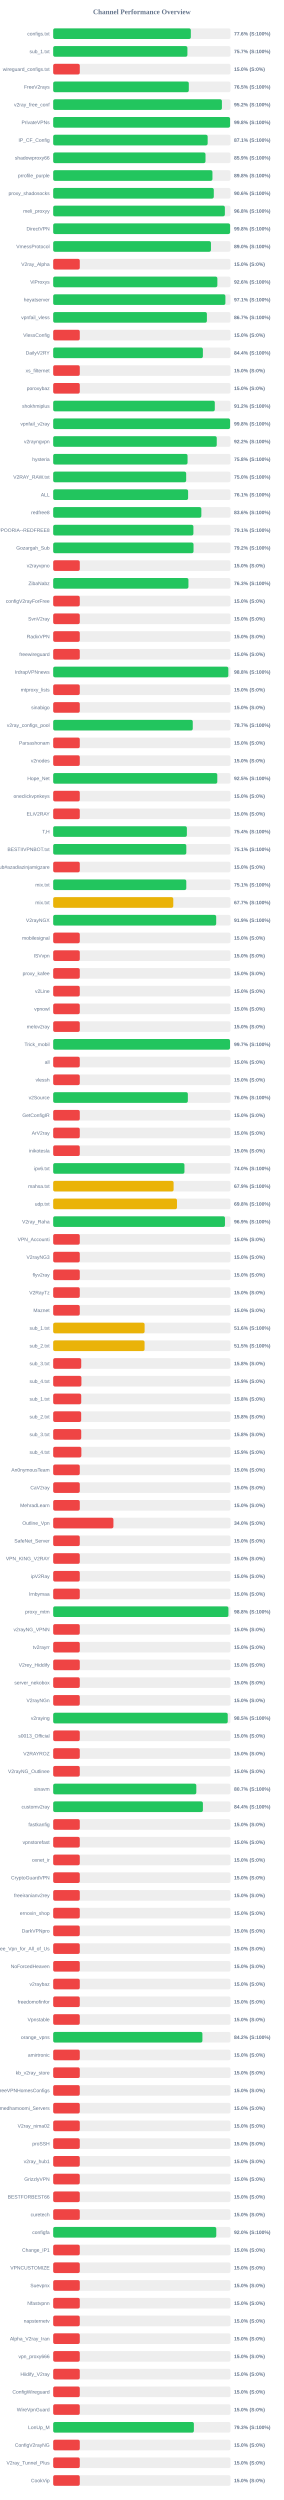
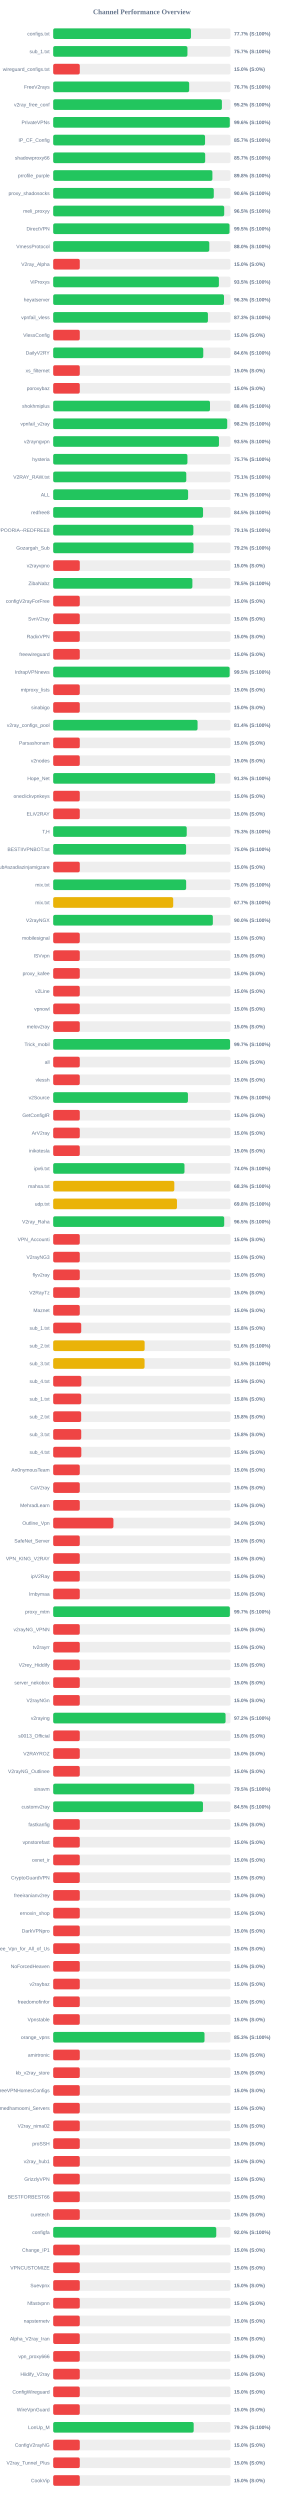
<svg xmlns="http://www.w3.org/2000/svg" width="800" height="7050" version="1.1">
  <style>
        .row { font: 14px Arial; fill: #64748b; }
        .score { font: bold 14px Arial; fill: #64748b; }
    </style>
  <text x="400" y="40" text-anchor="middle" font-size="20px" font-weight="bold" fill="#64748b">Channel Performance Overview</text>
  <rect x="150" y="80" width="500" height="30" fill="#eee" rx="5" />
-   <rect x="150" y="80" width="388.15" height="30" fill="#22c55e" rx="5" />
+   <rect x="150" y="80" width="388.55" height="30" fill="#22c55e" rx="5" />
  <text x="140" y="100" text-anchor="end" class="row">configs.txt</text>
-   <text x="660" y="100" text-anchor="start" class="score">77.6% (S:100%)</text>
+   <text x="660" y="100" text-anchor="start" class="score">77.7% (S:100%)</text>
  <rect x="150" y="130" width="500" height="30" fill="#eee" rx="5" />
-   <rect x="150" y="130" width="378.5" height="30" fill="#22c55e" rx="5" />
+   <rect x="150" y="130" width="378.6" height="30" fill="#22c55e" rx="5" />
  <text x="140" y="150" text-anchor="end" class="row">sub_1.txt</text>
  <text x="660" y="150" text-anchor="start" class="score">75.7% (S:100%)</text>
  <rect x="150" y="180" width="500" height="30" fill="#eee" rx="5" />
  <rect x="150" y="180" width="75.0" height="30" fill="#ef4444" rx="5" />
  <text x="140" y="200" text-anchor="end" class="row">wireguard_configs.txt</text>
  <text x="660" y="200" text-anchor="start" class="score">15.0% (S:0%)</text>
  <rect x="150" y="230" width="500" height="30" fill="#eee" rx="5" />
-   <rect x="150" y="230" width="382.45" height="30" fill="#22c55e" rx="5" />
+   <rect x="150" y="230" width="383.45" height="30" fill="#22c55e" rx="5" />
  <text x="140" y="250" text-anchor="end" class="row">FreeV2rays</text>
-   <text x="660" y="250" text-anchor="start" class="score">76.5% (S:100%)</text>
+   <text x="660" y="250" text-anchor="start" class="score">76.7% (S:100%)</text>
  <rect x="150" y="280" width="500" height="30" fill="#eee" rx="5" />
-   <rect x="150" y="280" width="475.8" height="30" fill="#22c55e" rx="5" />
+   <rect x="150" y="280" width="475.75" height="30" fill="#22c55e" rx="5" />
  <text x="140" y="300" text-anchor="end" class="row">v2ray_free_conf</text>
  <text x="660" y="300" text-anchor="start" class="score">95.2% (S:100%)</text>
  <rect x="150" y="330" width="500" height="30" fill="#eee" rx="5" />
-   <rect x="150" y="330" width="498.75" height="30" fill="#22c55e" rx="5" />
+   <rect x="150" y="330" width="498.0" height="30" fill="#22c55e" rx="5" />
  <text x="140" y="350" text-anchor="end" class="row">PrivateVPNs</text>
-   <text x="660" y="350" text-anchor="start" class="score">99.8% (S:100%)</text>
+   <text x="660" y="350" text-anchor="start" class="score">99.6% (S:100%)</text>
  <rect x="150" y="380" width="500" height="30" fill="#eee" rx="5" />
-   <rect x="150" y="380" width="435.6" height="30" fill="#22c55e" rx="5" />
+   <rect x="150" y="380" width="428.25" height="30" fill="#22c55e" rx="5" />
  <text x="140" y="400" text-anchor="end" class="row">IP_CF_Config</text>
-   <text x="660" y="400" text-anchor="start" class="score">87.1% (S:100%)</text>
+   <text x="660" y="400" text-anchor="start" class="score">85.7% (S:100%)</text>
  <rect x="150" y="430" width="500" height="30" fill="#eee" rx="5" />
-   <rect x="150" y="430" width="429.5" height="30" fill="#22c55e" rx="5" />
+   <rect x="150" y="430" width="428.6" height="30" fill="#22c55e" rx="5" />
  <text x="140" y="450" text-anchor="end" class="row">shadowproxy66</text>
-   <text x="660" y="450" text-anchor="start" class="score">85.9% (S:100%)</text>
+   <text x="660" y="450" text-anchor="start" class="score">85.7% (S:100%)</text>
  <rect x="150" y="480" width="500" height="30" fill="#eee" rx="5" />
-   <rect x="150" y="480" width="449.1" height="30" fill="#22c55e" rx="5" />
+   <rect x="150" y="480" width="448.95" height="30" fill="#22c55e" rx="5" />
  <text x="140" y="500" text-anchor="end" class="row">prrofile_purple</text>
  <text x="660" y="500" text-anchor="start" class="score">89.8% (S:100%)</text>
  <rect x="150" y="530" width="500" height="30" fill="#eee" rx="5" />
-   <rect x="150" y="530" width="452.9" height="30" fill="#22c55e" rx="5" />
+   <rect x="150" y="530" width="452.85" height="30" fill="#22c55e" rx="5" />
  <text x="140" y="550" text-anchor="end" class="row">proxy_shadosocks</text>
  <text x="660" y="550" text-anchor="start" class="score">90.6% (S:100%)</text>
  <rect x="150" y="580" width="500" height="30" fill="#eee" rx="5" />
-   <rect x="150" y="580" width="484.15" height="30" fill="#22c55e" rx="5" />
+   <rect x="150" y="580" width="482.25" height="30" fill="#22c55e" rx="5" />
  <text x="140" y="600" text-anchor="end" class="row">meli_proxyy</text>
-   <text x="660" y="600" text-anchor="start" class="score">96.8% (S:100%)</text>
+   <text x="660" y="600" text-anchor="start" class="score">96.5% (S:100%)</text>
  <rect x="150" y="630" width="500" height="30" fill="#eee" rx="5" />
-   <rect x="150" y="630" width="498.85" height="30" fill="#22c55e" rx="5" />
+   <rect x="150" y="630" width="497.25" height="30" fill="#22c55e" rx="5" />
  <text x="140" y="650" text-anchor="end" class="row">DirectVPN</text>
-   <text x="660" y="650" text-anchor="start" class="score">99.8% (S:100%)</text>
+   <text x="660" y="650" text-anchor="start" class="score">99.5% (S:100%)</text>
  <rect x="150" y="680" width="500" height="30" fill="#eee" rx="5" />
-   <rect x="150" y="680" width="444.9" height="30" fill="#22c55e" rx="5" />
+   <rect x="150" y="680" width="440.2" height="30" fill="#22c55e" rx="5" />
  <text x="140" y="700" text-anchor="end" class="row">VmessProtocol</text>
-   <text x="660" y="700" text-anchor="start" class="score">89.0% (S:100%)</text>
+   <text x="660" y="700" text-anchor="start" class="score">88.0% (S:100%)</text>
  <rect x="150" y="730" width="500" height="30" fill="#eee" rx="5" />
  <rect x="150" y="730" width="75.0" height="30" fill="#ef4444" rx="5" />
  <text x="140" y="750" text-anchor="end" class="row">V2ray_Alpha</text>
  <text x="660" y="750" text-anchor="start" class="score">15.0% (S:0%)</text>
  <rect x="150" y="780" width="500" height="30" fill="#eee" rx="5" />
-   <rect x="150" y="780" width="462.95" height="30" fill="#22c55e" rx="5" />
+   <rect x="150" y="780" width="467.3" height="30" fill="#22c55e" rx="5" />
  <text x="140" y="800" text-anchor="end" class="row">ViProxys</text>
-   <text x="660" y="800" text-anchor="start" class="score">92.6% (S:100%)</text>
+   <text x="660" y="800" text-anchor="start" class="score">93.5% (S:100%)</text>
  <rect x="150" y="830" width="500" height="30" fill="#eee" rx="5" />
-   <rect x="150" y="830" width="485.6" height="30" fill="#22c55e" rx="5" />
+   <rect x="150" y="830" width="481.7" height="30" fill="#22c55e" rx="5" />
  <text x="140" y="850" text-anchor="end" class="row">heyatserver</text>
-   <text x="660" y="850" text-anchor="start" class="score">97.1% (S:100%)</text>
+   <text x="660" y="850" text-anchor="start" class="score">96.3% (S:100%)</text>
  <rect x="150" y="880" width="500" height="30" fill="#eee" rx="5" />
-   <rect x="150" y="880" width="433.45" height="30" fill="#22c55e" rx="5" />
+   <rect x="150" y="880" width="436.35" height="30" fill="#22c55e" rx="5" />
  <text x="140" y="900" text-anchor="end" class="row">vpnfail_vless</text>
-   <text x="660" y="900" text-anchor="start" class="score">86.7% (S:100%)</text>
+   <text x="660" y="900" text-anchor="start" class="score">87.3% (S:100%)</text>
  <rect x="150" y="930" width="500" height="30" fill="#eee" rx="5" />
  <rect x="150" y="930" width="75.0" height="30" fill="#ef4444" rx="5" />
  <text x="140" y="950" text-anchor="end" class="row">VlessConfig</text>
  <text x="660" y="950" text-anchor="start" class="score">15.0% (S:0%)</text>
  <rect x="150" y="980" width="500" height="30" fill="#eee" rx="5" />
-   <rect x="150" y="980" width="422.15" height="30" fill="#22c55e" rx="5" />
+   <rect x="150" y="980" width="423.2" height="30" fill="#22c55e" rx="5" />
  <text x="140" y="1000" text-anchor="end" class="row">DailyV2RY</text>
-   <text x="660" y="1000" text-anchor="start" class="score">84.4% (S:100%)</text>
+   <text x="660" y="1000" text-anchor="start" class="score">84.6% (S:100%)</text>
  <rect x="150" y="1030" width="500" height="30" fill="#eee" rx="5" />
  <rect x="150" y="1030" width="75.0" height="30" fill="#ef4444" rx="5" />
  <text x="140" y="1050" text-anchor="end" class="row">xs_filternet</text>
  <text x="660" y="1050" text-anchor="start" class="score">15.0% (S:0%)</text>
  <rect x="150" y="1080" width="500" height="30" fill="#eee" rx="5" />
  <rect x="150" y="1080" width="75.0" height="30" fill="#ef4444" rx="5" />
  <text x="140" y="1100" text-anchor="end" class="row">poroxybaz</text>
  <text x="660" y="1100" text-anchor="start" class="score">15.0% (S:0%)</text>
  <rect x="150" y="1130" width="500" height="30" fill="#eee" rx="5" />
-   <rect x="150" y="1130" width="455.75" height="30" fill="#22c55e" rx="5" />
+   <rect x="150" y="1130" width="442.2" height="30" fill="#22c55e" rx="5" />
  <text x="140" y="1150" text-anchor="end" class="row">shokhmiplus</text>
-   <text x="660" y="1150" text-anchor="start" class="score">91.2% (S:100%)</text>
+   <text x="660" y="1150" text-anchor="start" class="score">88.4% (S:100%)</text>
  <rect x="150" y="1180" width="500" height="30" fill="#eee" rx="5" />
-   <rect x="150" y="1180" width="498.8" height="30" fill="#22c55e" rx="5" />
+   <rect x="150" y="1180" width="490.75" height="30" fill="#22c55e" rx="5" />
  <text x="140" y="1200" text-anchor="end" class="row">vpnfail_v2ray</text>
-   <text x="660" y="1200" text-anchor="start" class="score">99.8% (S:100%)</text>
+   <text x="660" y="1200" text-anchor="start" class="score">98.2% (S:100%)</text>
  <rect x="150" y="1230" width="500" height="30" fill="#eee" rx="5" />
-   <rect x="150" y="1230" width="461.25" height="30" fill="#22c55e" rx="5" />
+   <rect x="150" y="1230" width="467.5" height="30" fill="#22c55e" rx="5" />
  <text x="140" y="1250" text-anchor="end" class="row">v2rayngvpn</text>
-   <text x="660" y="1250" text-anchor="start" class="score">92.2% (S:100%)</text>
+   <text x="660" y="1250" text-anchor="start" class="score">93.5% (S:100%)</text>
  <rect x="150" y="1280" width="500" height="30" fill="#eee" rx="5" />
-   <rect x="150" y="1280" width="378.9" height="30" fill="#22c55e" rx="5" />
+   <rect x="150" y="1280" width="378.55" height="30" fill="#22c55e" rx="5" />
  <text x="140" y="1300" text-anchor="end" class="row">hysteria</text>
-   <text x="660" y="1300" text-anchor="start" class="score">75.8% (S:100%)</text>
+   <text x="660" y="1300" text-anchor="start" class="score">75.7% (S:100%)</text>
  <rect x="150" y="1330" width="500" height="30" fill="#eee" rx="5" />
-   <rect x="150" y="1330" width="375.0" height="30" fill="#22c55e" rx="5" />
+   <rect x="150" y="1330" width="375.3" height="30" fill="#22c55e" rx="5" />
  <text x="140" y="1350" text-anchor="end" class="row">V2RAY_RAW.txt</text>
-   <text x="660" y="1350" text-anchor="start" class="score">75.0% (S:100%)</text>
+   <text x="660" y="1350" text-anchor="start" class="score">75.1% (S:100%)</text>
  <rect x="150" y="1380" width="500" height="30" fill="#eee" rx="5" />
  <rect x="150" y="1380" width="380.45" height="30" fill="#22c55e" rx="5" />
  <text x="140" y="1400" text-anchor="end" class="row">ALL</text>
  <text x="660" y="1400" text-anchor="start" class="score">76.1% (S:100%)</text>
  <rect x="150" y="1430" width="500" height="30" fill="#eee" rx="5" />
-   <rect x="150" y="1430" width="417.8" height="30" fill="#22c55e" rx="5" />
+   <rect x="150" y="1430" width="422.6" height="30" fill="#22c55e" rx="5" />
  <text x="140" y="1450" text-anchor="end" class="row">redfree8</text>
-   <text x="660" y="1450" text-anchor="start" class="score">83.6% (S:100%)</text>
+   <text x="660" y="1450" text-anchor="start" class="score">84.5% (S:100%)</text>
  <rect x="150" y="1480" width="500" height="30" fill="#eee" rx="5" />
-   <rect x="150" y="1480" width="395.4" height="30" fill="#22c55e" rx="5" />
+   <rect x="150" y="1480" width="395.3" height="30" fill="#22c55e" rx="5" />
  <text x="140" y="1500" text-anchor="end" class="row">POORIA--REDFREE8.txt#POORIA--REDFREE8</text>
  <text x="660" y="1500" text-anchor="start" class="score">79.1% (S:100%)</text>
  <rect x="150" y="1530" width="500" height="30" fill="#eee" rx="5" />
  <rect x="150" y="1530" width="395.75" height="30" fill="#22c55e" rx="5" />
  <text x="140" y="1550" text-anchor="end" class="row">Gozargah_Sub</text>
  <text x="660" y="1550" text-anchor="start" class="score">79.2% (S:100%)</text>
  <rect x="150" y="1580" width="500" height="30" fill="#eee" rx="5" />
  <rect x="150" y="1580" width="75.0" height="30" fill="#ef4444" rx="5" />
  <text x="140" y="1600" text-anchor="end" class="row">v2rayvpno</text>
  <text x="660" y="1600" text-anchor="start" class="score">15.0% (S:0%)</text>
  <rect x="150" y="1630" width="500" height="30" fill="#eee" rx="5" />
-   <rect x="150" y="1630" width="381.4" height="30" fill="#22c55e" rx="5" />
+   <rect x="150" y="1630" width="392.5" height="30" fill="#22c55e" rx="5" />
  <text x="140" y="1650" text-anchor="end" class="row">ZibaNabz</text>
-   <text x="660" y="1650" text-anchor="start" class="score">76.3% (S:100%)</text>
+   <text x="660" y="1650" text-anchor="start" class="score">78.5% (S:100%)</text>
  <rect x="150" y="1680" width="500" height="30" fill="#eee" rx="5" />
  <rect x="150" y="1680" width="75.0" height="30" fill="#ef4444" rx="5" />
  <text x="140" y="1700" text-anchor="end" class="row">configV2rayForFree</text>
  <text x="660" y="1700" text-anchor="start" class="score">15.0% (S:0%)</text>
  <rect x="150" y="1730" width="500" height="30" fill="#eee" rx="5" />
  <rect x="150" y="1730" width="75.0" height="30" fill="#ef4444" rx="5" />
  <text x="140" y="1750" text-anchor="end" class="row">SvnV2ray</text>
  <text x="660" y="1750" text-anchor="start" class="score">15.0% (S:0%)</text>
  <rect x="150" y="1780" width="500" height="30" fill="#eee" rx="5" />
  <rect x="150" y="1780" width="75.0" height="30" fill="#ef4444" rx="5" />
  <text x="140" y="1800" text-anchor="end" class="row">RadixVPN</text>
  <text x="660" y="1800" text-anchor="start" class="score">15.0% (S:0%)</text>
  <rect x="150" y="1830" width="500" height="30" fill="#eee" rx="5" />
  <rect x="150" y="1830" width="75.0" height="30" fill="#ef4444" rx="5" />
  <text x="140" y="1850" text-anchor="end" class="row">freewireguard</text>
  <text x="660" y="1850" text-anchor="start" class="score">15.0% (S:0%)</text>
  <rect x="150" y="1880" width="500" height="30" fill="#eee" rx="5" />
-   <rect x="150" y="1880" width="493.9" height="30" fill="#22c55e" rx="5" />
+   <rect x="150" y="1880" width="497.6" height="30" fill="#22c55e" rx="5" />
  <text x="140" y="1900" text-anchor="end" class="row">IrdrapVPNnews</text>
-   <text x="660" y="1900" text-anchor="start" class="score">98.8% (S:100%)</text>
+   <text x="660" y="1900" text-anchor="start" class="score">99.5% (S:100%)</text>
  <rect x="150" y="1930" width="500" height="30" fill="#eee" rx="5" />
  <rect x="150" y="1930" width="75.0" height="30" fill="#ef4444" rx="5" />
  <text x="140" y="1950" text-anchor="end" class="row">mtproxy_lists</text>
  <text x="660" y="1950" text-anchor="start" class="score">15.0% (S:0%)</text>
  <rect x="150" y="1980" width="500" height="30" fill="#eee" rx="5" />
  <rect x="150" y="1980" width="75.0" height="30" fill="#ef4444" rx="5" />
  <text x="140" y="2000" text-anchor="end" class="row">sinabigo</text>
  <text x="660" y="2000" text-anchor="start" class="score">15.0% (S:0%)</text>
  <rect x="150" y="2030" width="500" height="30" fill="#eee" rx="5" />
-   <rect x="150" y="2030" width="393.6" height="30" fill="#22c55e" rx="5" />
+   <rect x="150" y="2030" width="407.15" height="30" fill="#22c55e" rx="5" />
  <text x="140" y="2050" text-anchor="end" class="row">v2ray_configs_pool</text>
-   <text x="660" y="2050" text-anchor="start" class="score">78.7% (S:100%)</text>
+   <text x="660" y="2050" text-anchor="start" class="score">81.4% (S:100%)</text>
  <rect x="150" y="2080" width="500" height="30" fill="#eee" rx="5" />
  <rect x="150" y="2080" width="75.0" height="30" fill="#ef4444" rx="5" />
  <text x="140" y="2100" text-anchor="end" class="row">Parsashonam</text>
  <text x="660" y="2100" text-anchor="start" class="score">15.0% (S:0%)</text>
  <rect x="150" y="2130" width="500" height="30" fill="#eee" rx="5" />
  <rect x="150" y="2130" width="75.0" height="30" fill="#ef4444" rx="5" />
  <text x="140" y="2150" text-anchor="end" class="row">v2nodes</text>
  <text x="660" y="2150" text-anchor="start" class="score">15.0% (S:0%)</text>
  <rect x="150" y="2180" width="500" height="30" fill="#eee" rx="5" />
-   <rect x="150" y="2180" width="462.75" height="30" fill="#22c55e" rx="5" />
+   <rect x="150" y="2180" width="456.65" height="30" fill="#22c55e" rx="5" />
  <text x="140" y="2200" text-anchor="end" class="row">Hope_Net</text>
-   <text x="660" y="2200" text-anchor="start" class="score">92.5% (S:100%)</text>
+   <text x="660" y="2200" text-anchor="start" class="score">91.3% (S:100%)</text>
  <rect x="150" y="2230" width="500" height="30" fill="#eee" rx="5" />
  <rect x="150" y="2230" width="75.0" height="30" fill="#ef4444" rx="5" />
  <text x="140" y="2250" text-anchor="end" class="row">oneclickvpnkeys</text>
  <text x="660" y="2250" text-anchor="start" class="score">15.0% (S:0%)</text>
  <rect x="150" y="2280" width="500" height="30" fill="#eee" rx="5" />
  <rect x="150" y="2280" width="75.0" height="30" fill="#ef4444" rx="5" />
  <text x="140" y="2300" text-anchor="end" class="row">ELiV2RAY</text>
  <text x="660" y="2300" text-anchor="start" class="score">15.0% (S:0%)</text>
  <rect x="150" y="2330" width="500" height="30" fill="#eee" rx="5" />
-   <rect x="150" y="2330" width="377.0" height="30" fill="#22c55e" rx="5" />
+   <rect x="150" y="2330" width="376.6" height="30" fill="#22c55e" rx="5" />
  <text x="140" y="2350" text-anchor="end" class="row">T,H</text>
-   <text x="660" y="2350" text-anchor="start" class="score">75.4% (S:100%)</text>
+   <text x="660" y="2350" text-anchor="start" class="score">75.3% (S:100%)</text>
  <rect x="150" y="2380" width="500" height="30" fill="#eee" rx="5" />
-   <rect x="150" y="2380" width="375.4" height="30" fill="#22c55e" rx="5" />
+   <rect x="150" y="2380" width="374.8" height="30" fill="#22c55e" rx="5" />
  <text x="140" y="2400" text-anchor="end" class="row">BESTIIVPNBOT.txt</text>
-   <text x="660" y="2400" text-anchor="start" class="score">75.1% (S:100%)</text>
+   <text x="660" y="2400" text-anchor="start" class="score">75.0% (S:100%)</text>
  <rect x="150" y="2430" width="500" height="30" fill="#eee" rx="5" />
  <rect x="150" y="2430" width="75.0" height="30" fill="#ef4444" rx="5" />
  <text x="140" y="2450" text-anchor="end" class="row">Sub#azadiazinjamigzare</text>
  <text x="660" y="2450" text-anchor="start" class="score">15.0% (S:0%)</text>
  <rect x="150" y="2480" width="500" height="30" fill="#eee" rx="5" />
-   <rect x="150" y="2480" width="375.35" height="30" fill="#22c55e" rx="5" />
+   <rect x="150" y="2480" width="374.95" height="30" fill="#22c55e" rx="5" />
  <text x="140" y="2500" text-anchor="end" class="row">mix.txt</text>
-   <text x="660" y="2500" text-anchor="start" class="score">75.1% (S:100%)</text>
+   <text x="660" y="2500" text-anchor="start" class="score">75.0% (S:100%)</text>
  <rect x="150" y="2530" width="500" height="30" fill="#eee" rx="5" />
-   <rect x="150" y="2530" width="338.65" height="30" fill="#eab308" rx="5" />
+   <rect x="150" y="2530" width="338.45" height="30" fill="#eab308" rx="5" />
  <text x="140" y="2550" text-anchor="end" class="row">mix.txt</text>
  <text x="660" y="2550" text-anchor="start" class="score">67.7% (S:100%)</text>
  <rect x="150" y="2580" width="500" height="30" fill="#eee" rx="5" />
-   <rect x="150" y="2580" width="459.65" height="30" fill="#22c55e" rx="5" />
+   <rect x="150" y="2580" width="450.25" height="30" fill="#22c55e" rx="5" />
  <text x="140" y="2600" text-anchor="end" class="row">V2rayNGX</text>
-   <text x="660" y="2600" text-anchor="start" class="score">91.9% (S:100%)</text>
+   <text x="660" y="2600" text-anchor="start" class="score">90.0% (S:100%)</text>
  <rect x="150" y="2630" width="500" height="30" fill="#eee" rx="5" />
  <rect x="150" y="2630" width="75.0" height="30" fill="#ef4444" rx="5" />
  <text x="140" y="2650" text-anchor="end" class="row">mobilesignal</text>
  <text x="660" y="2650" text-anchor="start" class="score">15.0% (S:0%)</text>
  <rect x="150" y="2680" width="500" height="30" fill="#eee" rx="5" />
  <rect x="150" y="2680" width="75.0" height="30" fill="#ef4444" rx="5" />
  <text x="140" y="2700" text-anchor="end" class="row">ISVvpn</text>
  <text x="660" y="2700" text-anchor="start" class="score">15.0% (S:0%)</text>
  <rect x="150" y="2730" width="500" height="30" fill="#eee" rx="5" />
  <rect x="150" y="2730" width="75.0" height="30" fill="#ef4444" rx="5" />
  <text x="140" y="2750" text-anchor="end" class="row">proxy_kafee</text>
  <text x="660" y="2750" text-anchor="start" class="score">15.0% (S:0%)</text>
  <rect x="150" y="2780" width="500" height="30" fill="#eee" rx="5" />
  <rect x="150" y="2780" width="75.0" height="30" fill="#ef4444" rx="5" />
  <text x="140" y="2800" text-anchor="end" class="row">v2Line</text>
  <text x="660" y="2800" text-anchor="start" class="score">15.0% (S:0%)</text>
  <rect x="150" y="2830" width="500" height="30" fill="#eee" rx="5" />
  <rect x="150" y="2830" width="75.0" height="30" fill="#ef4444" rx="5" />
  <text x="140" y="2850" text-anchor="end" class="row">vpnowl</text>
  <text x="660" y="2850" text-anchor="start" class="score">15.0% (S:0%)</text>
  <rect x="150" y="2880" width="500" height="30" fill="#eee" rx="5" />
  <rect x="150" y="2880" width="75.0" height="30" fill="#ef4444" rx="5" />
  <text x="140" y="2900" text-anchor="end" class="row">melov2ray</text>
  <text x="660" y="2900" text-anchor="start" class="score">15.0% (S:0%)</text>
  <rect x="150" y="2930" width="500" height="30" fill="#eee" rx="5" />
-   <rect x="150" y="2930" width="498.6" height="30" fill="#22c55e" rx="5" />
+   <rect x="150" y="2930" width="498.7" height="30" fill="#22c55e" rx="5" />
  <text x="140" y="2950" text-anchor="end" class="row">Trick_mobil</text>
  <text x="660" y="2950" text-anchor="start" class="score">99.7% (S:100%)</text>
  <rect x="150" y="2980" width="500" height="30" fill="#eee" rx="5" />
  <rect x="150" y="2980" width="75.0" height="30" fill="#ef4444" rx="5" />
  <text x="140" y="3000" text-anchor="end" class="row">all</text>
  <text x="660" y="3000" text-anchor="start" class="score">15.0% (S:0%)</text>
  <rect x="150" y="3030" width="500" height="30" fill="#eee" rx="5" />
  <rect x="150" y="3030" width="75.0" height="30" fill="#ef4444" rx="5" />
  <text x="140" y="3050" text-anchor="end" class="row">vlessh</text>
  <text x="660" y="3050" text-anchor="start" class="score">15.0% (S:0%)</text>
  <rect x="150" y="3080" width="500" height="30" fill="#eee" rx="5" />
-   <rect x="150" y="3080" width="379.75" height="30" fill="#22c55e" rx="5" />
+   <rect x="150" y="3080" width="380.0" height="30" fill="#22c55e" rx="5" />
  <text x="140" y="3100" text-anchor="end" class="row">v2Source</text>
  <text x="660" y="3100" text-anchor="start" class="score">76.0% (S:100%)</text>
  <rect x="150" y="3130" width="500" height="30" fill="#eee" rx="5" />
  <rect x="150" y="3130" width="75.0" height="30" fill="#ef4444" rx="5" />
  <text x="140" y="3150" text-anchor="end" class="row">GetConfigIR</text>
  <text x="660" y="3150" text-anchor="start" class="score">15.0% (S:0%)</text>
  <rect x="150" y="3180" width="500" height="30" fill="#eee" rx="5" />
  <rect x="150" y="3180" width="75.0" height="30" fill="#ef4444" rx="5" />
  <text x="140" y="3200" text-anchor="end" class="row">ArV2ray</text>
  <text x="660" y="3200" text-anchor="start" class="score">15.0% (S:0%)</text>
  <rect x="150" y="3230" width="500" height="30" fill="#eee" rx="5" />
  <rect x="150" y="3230" width="75.0" height="30" fill="#ef4444" rx="5" />
  <text x="140" y="3250" text-anchor="end" class="row">inikotesla</text>
  <text x="660" y="3250" text-anchor="start" class="score">15.0% (S:0%)</text>
  <rect x="150" y="3280" width="500" height="30" fill="#eee" rx="5" />
-   <rect x="150" y="3280" width="370.15" height="30" fill="#22c55e" rx="5" />
+   <rect x="150" y="3280" width="370.25" height="30" fill="#22c55e" rx="5" />
  <text x="140" y="3300" text-anchor="end" class="row">ipv6.txt</text>
  <text x="660" y="3300" text-anchor="start" class="score">74.0% (S:100%)</text>
  <rect x="150" y="3330" width="500" height="30" fill="#eee" rx="5" />
-   <rect x="150" y="3330" width="339.55" height="30" fill="#eab308" rx="5" />
+   <rect x="150" y="3330" width="341.55" height="30" fill="#eab308" rx="5" />
  <text x="140" y="3350" text-anchor="end" class="row">mahsa.txt</text>
-   <text x="660" y="3350" text-anchor="start" class="score">67.9% (S:100%)</text>
+   <text x="660" y="3350" text-anchor="start" class="score">68.3% (S:100%)</text>
  <rect x="150" y="3380" width="500" height="30" fill="#eee" rx="5" />
-   <rect x="150" y="3380" width="349.1" height="30" fill="#eab308" rx="5" />
+   <rect x="150" y="3380" width="349.05" height="30" fill="#eab308" rx="5" />
  <text x="140" y="3400" text-anchor="end" class="row">udp.txt</text>
  <text x="660" y="3400" text-anchor="start" class="score">69.8% (S:100%)</text>
  <rect x="150" y="3430" width="500" height="30" fill="#eee" rx="5" />
-   <rect x="150" y="3430" width="484.45" height="30" fill="#22c55e" rx="5" />
+   <rect x="150" y="3430" width="482.25" height="30" fill="#22c55e" rx="5" />
  <text x="140" y="3450" text-anchor="end" class="row">V2ray_Raha</text>
-   <text x="660" y="3450" text-anchor="start" class="score">96.9% (S:100%)</text>
+   <text x="660" y="3450" text-anchor="start" class="score">96.5% (S:100%)</text>
  <rect x="150" y="3480" width="500" height="30" fill="#eee" rx="5" />
  <rect x="150" y="3480" width="75.0" height="30" fill="#ef4444" rx="5" />
  <text x="140" y="3500" text-anchor="end" class="row">VPN_Accounti</text>
  <text x="660" y="3500" text-anchor="start" class="score">15.0% (S:0%)</text>
  <rect x="150" y="3530" width="500" height="30" fill="#eee" rx="5" />
  <rect x="150" y="3530" width="75.0" height="30" fill="#ef4444" rx="5" />
  <text x="140" y="3550" text-anchor="end" class="row">V2rayNG3</text>
  <text x="660" y="3550" text-anchor="start" class="score">15.0% (S:0%)</text>
  <rect x="150" y="3580" width="500" height="30" fill="#eee" rx="5" />
  <rect x="150" y="3580" width="75.0" height="30" fill="#ef4444" rx="5" />
  <text x="140" y="3600" text-anchor="end" class="row">flyv2ray</text>
  <text x="660" y="3600" text-anchor="start" class="score">15.0% (S:0%)</text>
  <rect x="150" y="3630" width="500" height="30" fill="#eee" rx="5" />
  <rect x="150" y="3630" width="75.0" height="30" fill="#ef4444" rx="5" />
  <text x="140" y="3650" text-anchor="end" class="row">V2RayTz</text>
  <text x="660" y="3650" text-anchor="start" class="score">15.0% (S:0%)</text>
  <rect x="150" y="3680" width="500" height="30" fill="#eee" rx="5" />
  <rect x="150" y="3680" width="75.0" height="30" fill="#ef4444" rx="5" />
  <text x="140" y="3700" text-anchor="end" class="row">Maznet</text>
  <text x="660" y="3700" text-anchor="start" class="score">15.0% (S:0%)</text>
  <rect x="150" y="3730" width="500" height="30" fill="#eee" rx="5" />
-   <rect x="150" y="3730" width="257.8" height="30" fill="#eab308" rx="5" />
+   <rect x="150" y="3730" width="79.05" height="30" fill="#ef4444" rx="5" />
  <text x="140" y="3750" text-anchor="end" class="row">sub_1.txt</text>
-   <text x="660" y="3750" text-anchor="start" class="score">51.6% (S:100%)</text>
+   <text x="660" y="3750" text-anchor="start" class="score">15.8% (S:0%)</text>
  <rect x="150" y="3780" width="500" height="30" fill="#eee" rx="5" />
-   <rect x="150" y="3780" width="257.7" height="30" fill="#eab308" rx="5" />
+   <rect x="150" y="3780" width="257.9" height="30" fill="#eab308" rx="5" />
  <text x="140" y="3800" text-anchor="end" class="row">sub_2.txt</text>
-   <text x="660" y="3800" text-anchor="start" class="score">51.5% (S:100%)</text>
+   <text x="660" y="3800" text-anchor="start" class="score">51.6% (S:100%)</text>
  <rect x="150" y="3830" width="500" height="30" fill="#eee" rx="5" />
-   <rect x="150" y="3830" width="79.05" height="30" fill="#ef4444" rx="5" />
+   <rect x="150" y="3830" width="257.7" height="30" fill="#eab308" rx="5" />
  <text x="140" y="3850" text-anchor="end" class="row">sub_3.txt</text>
-   <text x="660" y="3850" text-anchor="start" class="score">15.8% (S:0%)</text>
+   <text x="660" y="3850" text-anchor="start" class="score">51.5% (S:100%)</text>
  <rect x="150" y="3880" width="500" height="30" fill="#eee" rx="5" />
-   <rect x="150" y="3880" width="79.6" height="30" fill="#ef4444" rx="5" />
+   <rect x="150" y="3880" width="79.45" height="30" fill="#ef4444" rx="5" />
  <text x="140" y="3900" text-anchor="end" class="row">sub_4.txt</text>
  <text x="660" y="3900" text-anchor="start" class="score">15.9% (S:0%)</text>
  <rect x="150" y="3930" width="500" height="30" fill="#eee" rx="5" />
  <rect x="150" y="3930" width="79.05" height="30" fill="#ef4444" rx="5" />
  <text x="140" y="3950" text-anchor="end" class="row">sub_1.txt</text>
  <text x="660" y="3950" text-anchor="start" class="score">15.8% (S:0%)</text>
  <rect x="150" y="3980" width="500" height="30" fill="#eee" rx="5" />
  <rect x="150" y="3980" width="78.9" height="30" fill="#ef4444" rx="5" />
  <text x="140" y="4000" text-anchor="end" class="row">sub_2.txt</text>
  <text x="660" y="4000" text-anchor="start" class="score">15.8% (S:0%)</text>
  <rect x="150" y="4030" width="500" height="30" fill="#eee" rx="5" />
  <rect x="150" y="4030" width="79.05" height="30" fill="#ef4444" rx="5" />
  <text x="140" y="4050" text-anchor="end" class="row">sub_3.txt</text>
  <text x="660" y="4050" text-anchor="start" class="score">15.8% (S:0%)</text>
  <rect x="150" y="4080" width="500" height="30" fill="#eee" rx="5" />
-   <rect x="150" y="4080" width="79.45" height="30" fill="#ef4444" rx="5" />
+   <rect x="150" y="4080" width="79.3" height="30" fill="#ef4444" rx="5" />
  <text x="140" y="4100" text-anchor="end" class="row">sub_4.txt</text>
  <text x="660" y="4100" text-anchor="start" class="score">15.9% (S:0%)</text>
  <rect x="150" y="4130" width="500" height="30" fill="#eee" rx="5" />
  <rect x="150" y="4130" width="75.0" height="30" fill="#ef4444" rx="5" />
  <text x="140" y="4150" text-anchor="end" class="row">An0nymousTeam</text>
  <text x="660" y="4150" text-anchor="start" class="score">15.0% (S:0%)</text>
  <rect x="150" y="4180" width="500" height="30" fill="#eee" rx="5" />
  <rect x="150" y="4180" width="75.0" height="30" fill="#ef4444" rx="5" />
  <text x="140" y="4200" text-anchor="end" class="row">CaV2ray</text>
  <text x="660" y="4200" text-anchor="start" class="score">15.0% (S:0%)</text>
  <rect x="150" y="4230" width="500" height="30" fill="#eee" rx="5" />
  <rect x="150" y="4230" width="75.0" height="30" fill="#ef4444" rx="5" />
  <text x="140" y="4250" text-anchor="end" class="row">MehradLearn</text>
  <text x="660" y="4250" text-anchor="start" class="score">15.0% (S:0%)</text>
  <rect x="150" y="4280" width="500" height="30" fill="#eee" rx="5" />
  <rect x="150" y="4280" width="169.85" height="30" fill="#ef4444" rx="5" />
  <text x="140" y="4300" text-anchor="end" class="row">Outline_Vpn</text>
  <text x="660" y="4300" text-anchor="start" class="score">34.0% (S:0%)</text>
  <rect x="150" y="4330" width="500" height="30" fill="#eee" rx="5" />
  <rect x="150" y="4330" width="75.0" height="30" fill="#ef4444" rx="5" />
  <text x="140" y="4350" text-anchor="end" class="row">SafeNet_Server</text>
  <text x="660" y="4350" text-anchor="start" class="score">15.0% (S:0%)</text>
  <rect x="150" y="4380" width="500" height="30" fill="#eee" rx="5" />
  <rect x="150" y="4380" width="75.0" height="30" fill="#ef4444" rx="5" />
  <text x="140" y="4400" text-anchor="end" class="row">VPN_KING_V2RAY</text>
  <text x="660" y="4400" text-anchor="start" class="score">15.0% (S:0%)</text>
  <rect x="150" y="4430" width="500" height="30" fill="#eee" rx="5" />
  <rect x="150" y="4430" width="75.0" height="30" fill="#ef4444" rx="5" />
  <text x="140" y="4450" text-anchor="end" class="row">ipV2Ray</text>
  <text x="660" y="4450" text-anchor="start" class="score">15.0% (S:0%)</text>
  <rect x="150" y="4480" width="500" height="30" fill="#eee" rx="5" />
  <rect x="150" y="4480" width="75.0" height="30" fill="#ef4444" rx="5" />
  <text x="140" y="4500" text-anchor="end" class="row">lrnbymaa</text>
  <text x="660" y="4500" text-anchor="start" class="score">15.0% (S:0%)</text>
  <rect x="150" y="4530" width="500" height="30" fill="#eee" rx="5" />
-   <rect x="150" y="4530" width="494.15" height="30" fill="#22c55e" rx="5" />
+   <rect x="150" y="4530" width="498.25" height="30" fill="#22c55e" rx="5" />
  <text x="140" y="4550" text-anchor="end" class="row">proxy_mtm</text>
-   <text x="660" y="4550" text-anchor="start" class="score">98.8% (S:100%)</text>
+   <text x="660" y="4550" text-anchor="start" class="score">99.7% (S:100%)</text>
  <rect x="150" y="4580" width="500" height="30" fill="#eee" rx="5" />
  <rect x="150" y="4580" width="75.0" height="30" fill="#ef4444" rx="5" />
  <text x="140" y="4600" text-anchor="end" class="row">v2rayNG_VPNN</text>
  <text x="660" y="4600" text-anchor="start" class="score">15.0% (S:0%)</text>
  <rect x="150" y="4630" width="500" height="30" fill="#eee" rx="5" />
  <rect x="150" y="4630" width="75.0" height="30" fill="#ef4444" rx="5" />
  <text x="140" y="4650" text-anchor="end" class="row">tv2rayrr</text>
  <text x="660" y="4650" text-anchor="start" class="score">15.0% (S:0%)</text>
  <rect x="150" y="4680" width="500" height="30" fill="#eee" rx="5" />
  <rect x="150" y="4680" width="75.0" height="30" fill="#ef4444" rx="5" />
  <text x="140" y="4700" text-anchor="end" class="row">V2rey_Hiddify</text>
  <text x="660" y="4700" text-anchor="start" class="score">15.0% (S:0%)</text>
  <rect x="150" y="4730" width="500" height="30" fill="#eee" rx="5" />
  <rect x="150" y="4730" width="75.0" height="30" fill="#ef4444" rx="5" />
  <text x="140" y="4750" text-anchor="end" class="row">server_nekobox</text>
  <text x="660" y="4750" text-anchor="start" class="score">15.0% (S:0%)</text>
  <rect x="150" y="4780" width="500" height="30" fill="#eee" rx="5" />
  <rect x="150" y="4780" width="75.0" height="30" fill="#ef4444" rx="5" />
  <text x="140" y="4800" text-anchor="end" class="row">V2rayNGn</text>
  <text x="660" y="4800" text-anchor="start" class="score">15.0% (S:0%)</text>
  <rect x="150" y="4830" width="500" height="30" fill="#eee" rx="5" />
-   <rect x="150" y="4830" width="492.25" height="30" fill="#22c55e" rx="5" />
+   <rect x="150" y="4830" width="486.1" height="30" fill="#22c55e" rx="5" />
  <text x="140" y="4850" text-anchor="end" class="row">v2raying</text>
-   <text x="660" y="4850" text-anchor="start" class="score">98.5% (S:100%)</text>
+   <text x="660" y="4850" text-anchor="start" class="score">97.2% (S:100%)</text>
  <rect x="150" y="4880" width="500" height="30" fill="#eee" rx="5" />
  <rect x="150" y="4880" width="75.0" height="30" fill="#ef4444" rx="5" />
  <text x="140" y="4900" text-anchor="end" class="row">s0013_Official</text>
  <text x="660" y="4900" text-anchor="start" class="score">15.0% (S:0%)</text>
  <rect x="150" y="4930" width="500" height="30" fill="#eee" rx="5" />
  <rect x="150" y="4930" width="75.0" height="30" fill="#ef4444" rx="5" />
  <text x="140" y="4950" text-anchor="end" class="row">V2RAYROZ</text>
  <text x="660" y="4950" text-anchor="start" class="score">15.0% (S:0%)</text>
  <rect x="150" y="4980" width="500" height="30" fill="#eee" rx="5" />
  <rect x="150" y="4980" width="75.0" height="30" fill="#ef4444" rx="5" />
  <text x="140" y="5000" text-anchor="end" class="row">V2rayNG_Outlinee</text>
  <text x="660" y="5000" text-anchor="start" class="score">15.0% (S:0%)</text>
  <rect x="150" y="5030" width="500" height="30" fill="#eee" rx="5" />
-   <rect x="150" y="5030" width="403.6" height="30" fill="#22c55e" rx="5" />
+   <rect x="150" y="5030" width="397.65" height="30" fill="#22c55e" rx="5" />
  <text x="140" y="5050" text-anchor="end" class="row">sinavm</text>
-   <text x="660" y="5050" text-anchor="start" class="score">80.7% (S:100%)</text>
+   <text x="660" y="5050" text-anchor="start" class="score">79.5% (S:100%)</text>
  <rect x="150" y="5080" width="500" height="30" fill="#eee" rx="5" />
-   <rect x="150" y="5080" width="422.2" height="30" fill="#22c55e" rx="5" />
+   <rect x="150" y="5080" width="422.4" height="30" fill="#22c55e" rx="5" />
  <text x="140" y="5100" text-anchor="end" class="row">customv2ray</text>
-   <text x="660" y="5100" text-anchor="start" class="score">84.4% (S:100%)</text>
+   <text x="660" y="5100" text-anchor="start" class="score">84.5% (S:100%)</text>
  <rect x="150" y="5130" width="500" height="30" fill="#eee" rx="5" />
  <rect x="150" y="5130" width="75.0" height="30" fill="#ef4444" rx="5" />
  <text x="140" y="5150" text-anchor="end" class="row">fastkanfig</text>
  <text x="660" y="5150" text-anchor="start" class="score">15.0% (S:0%)</text>
  <rect x="150" y="5180" width="500" height="30" fill="#eee" rx="5" />
  <rect x="150" y="5180" width="75.0" height="30" fill="#ef4444" rx="5" />
  <text x="140" y="5200" text-anchor="end" class="row">vpnstorefast</text>
  <text x="660" y="5200" text-anchor="start" class="score">15.0% (S:0%)</text>
  <rect x="150" y="5230" width="500" height="30" fill="#eee" rx="5" />
  <rect x="150" y="5230" width="75.0" height="30" fill="#ef4444" rx="5" />
  <text x="140" y="5250" text-anchor="end" class="row">oxnet_ir</text>
  <text x="660" y="5250" text-anchor="start" class="score">15.0% (S:0%)</text>
  <rect x="150" y="5280" width="500" height="30" fill="#eee" rx="5" />
  <rect x="150" y="5280" width="75.0" height="30" fill="#ef4444" rx="5" />
  <text x="140" y="5300" text-anchor="end" class="row">CryptoGuardVPN</text>
  <text x="660" y="5300" text-anchor="start" class="score">15.0% (S:0%)</text>
  <rect x="150" y="5330" width="500" height="30" fill="#eee" rx="5" />
  <rect x="150" y="5330" width="75.0" height="30" fill="#ef4444" rx="5" />
  <text x="140" y="5350" text-anchor="end" class="row">freeiranianv2rey</text>
  <text x="660" y="5350" text-anchor="start" class="score">15.0% (S:0%)</text>
  <rect x="150" y="5380" width="500" height="30" fill="#eee" rx="5" />
  <rect x="150" y="5380" width="75.0" height="30" fill="#ef4444" rx="5" />
  <text x="140" y="5400" text-anchor="end" class="row">ernoxin_shop</text>
  <text x="660" y="5400" text-anchor="start" class="score">15.0% (S:0%)</text>
  <rect x="150" y="5430" width="500" height="30" fill="#eee" rx="5" />
  <rect x="150" y="5430" width="75.0" height="30" fill="#ef4444" rx="5" />
  <text x="140" y="5450" text-anchor="end" class="row">DarkVPNpro</text>
  <text x="660" y="5450" text-anchor="start" class="score">15.0% (S:0%)</text>
  <rect x="150" y="5480" width="500" height="30" fill="#eee" rx="5" />
  <rect x="150" y="5480" width="75.0" height="30" fill="#ef4444" rx="5" />
  <text x="140" y="5500" text-anchor="end" class="row">Free_Vpn_for_All_of_Us</text>
  <text x="660" y="5500" text-anchor="start" class="score">15.0% (S:0%)</text>
  <rect x="150" y="5530" width="500" height="30" fill="#eee" rx="5" />
  <rect x="150" y="5530" width="75.0" height="30" fill="#ef4444" rx="5" />
  <text x="140" y="5550" text-anchor="end" class="row">NoForcedHeaven</text>
  <text x="660" y="5550" text-anchor="start" class="score">15.0% (S:0%)</text>
  <rect x="150" y="5580" width="500" height="30" fill="#eee" rx="5" />
  <rect x="150" y="5580" width="75.0" height="30" fill="#ef4444" rx="5" />
  <text x="140" y="5600" text-anchor="end" class="row">v2raybaz</text>
  <text x="660" y="5600" text-anchor="start" class="score">15.0% (S:0%)</text>
  <rect x="150" y="5630" width="500" height="30" fill="#eee" rx="5" />
  <rect x="150" y="5630" width="75.0" height="30" fill="#ef4444" rx="5" />
  <text x="140" y="5650" text-anchor="end" class="row">freedomofinfor</text>
  <text x="660" y="5650" text-anchor="start" class="score">15.0% (S:0%)</text>
  <rect x="150" y="5680" width="500" height="30" fill="#eee" rx="5" />
  <rect x="150" y="5680" width="75.0" height="30" fill="#ef4444" rx="5" />
  <text x="140" y="5700" text-anchor="end" class="row">Vpnstable</text>
  <text x="660" y="5700" text-anchor="start" class="score">15.0% (S:0%)</text>
  <rect x="150" y="5730" width="500" height="30" fill="#eee" rx="5" />
-   <rect x="150" y="5730" width="420.8" height="30" fill="#22c55e" rx="5" />
+   <rect x="150" y="5730" width="426.75" height="30" fill="#22c55e" rx="5" />
  <text x="140" y="5750" text-anchor="end" class="row">orange_vpns</text>
-   <text x="660" y="5750" text-anchor="start" class="score">84.2% (S:100%)</text>
+   <text x="660" y="5750" text-anchor="start" class="score">85.3% (S:100%)</text>
  <rect x="150" y="5780" width="500" height="30" fill="#eee" rx="5" />
  <rect x="150" y="5780" width="75.0" height="30" fill="#ef4444" rx="5" />
  <text x="140" y="5800" text-anchor="end" class="row">amirtronic</text>
  <text x="660" y="5800" text-anchor="start" class="score">15.0% (S:0%)</text>
  <rect x="150" y="5830" width="500" height="30" fill="#eee" rx="5" />
  <rect x="150" y="5830" width="75.0" height="30" fill="#ef4444" rx="5" />
  <text x="140" y="5850" text-anchor="end" class="row">kb_v2ray_store</text>
  <text x="660" y="5850" text-anchor="start" class="score">15.0% (S:0%)</text>
  <rect x="150" y="5880" width="500" height="30" fill="#eee" rx="5" />
  <rect x="150" y="5880" width="75.0" height="30" fill="#ef4444" rx="5" />
  <text x="140" y="5900" text-anchor="end" class="row">FreeVPNHomesConfigs</text>
  <text x="660" y="5900" text-anchor="start" class="score">15.0% (S:0%)</text>
  <rect x="150" y="5930" width="500" height="30" fill="#eee" rx="5" />
  <rect x="150" y="5930" width="75.0" height="30" fill="#ef4444" rx="5" />
  <text x="140" y="5950" text-anchor="end" class="row">Ahmedhamoomi_Servers</text>
  <text x="660" y="5950" text-anchor="start" class="score">15.0% (S:0%)</text>
  <rect x="150" y="5980" width="500" height="30" fill="#eee" rx="5" />
  <rect x="150" y="5980" width="75.0" height="30" fill="#ef4444" rx="5" />
  <text x="140" y="6000" text-anchor="end" class="row">V2ray_nima02</text>
  <text x="660" y="6000" text-anchor="start" class="score">15.0% (S:0%)</text>
  <rect x="150" y="6030" width="500" height="30" fill="#eee" rx="5" />
  <rect x="150" y="6030" width="75.0" height="30" fill="#ef4444" rx="5" />
  <text x="140" y="6050" text-anchor="end" class="row">proSSH</text>
  <text x="660" y="6050" text-anchor="start" class="score">15.0% (S:0%)</text>
  <rect x="150" y="6080" width="500" height="30" fill="#eee" rx="5" />
  <rect x="150" y="6080" width="75.0" height="30" fill="#ef4444" rx="5" />
  <text x="140" y="6100" text-anchor="end" class="row">v2ray_hub1</text>
  <text x="660" y="6100" text-anchor="start" class="score">15.0% (S:0%)</text>
  <rect x="150" y="6130" width="500" height="30" fill="#eee" rx="5" />
  <rect x="150" y="6130" width="75.0" height="30" fill="#ef4444" rx="5" />
  <text x="140" y="6150" text-anchor="end" class="row">GrizzlyVPN</text>
  <text x="660" y="6150" text-anchor="start" class="score">15.0% (S:0%)</text>
  <rect x="150" y="6180" width="500" height="30" fill="#eee" rx="5" />
  <rect x="150" y="6180" width="75.0" height="30" fill="#ef4444" rx="5" />
  <text x="140" y="6200" text-anchor="end" class="row">BESTFORBEST66</text>
  <text x="660" y="6200" text-anchor="start" class="score">15.0% (S:0%)</text>
  <rect x="150" y="6230" width="500" height="30" fill="#eee" rx="5" />
  <rect x="150" y="6230" width="75.0" height="30" fill="#ef4444" rx="5" />
  <text x="140" y="6250" text-anchor="end" class="row">curetech</text>
  <text x="660" y="6250" text-anchor="start" class="score">15.0% (S:0%)</text>
  <rect x="150" y="6280" width="500" height="30" fill="#eee" rx="5" />
-   <rect x="150" y="6280" width="459.9" height="30" fill="#22c55e" rx="5" />
+   <rect x="150" y="6280" width="459.85" height="30" fill="#22c55e" rx="5" />
  <text x="140" y="6300" text-anchor="end" class="row">configfa</text>
  <text x="660" y="6300" text-anchor="start" class="score">92.0% (S:100%)</text>
  <rect x="150" y="6330" width="500" height="30" fill="#eee" rx="5" />
  <rect x="150" y="6330" width="75.0" height="30" fill="#ef4444" rx="5" />
  <text x="140" y="6350" text-anchor="end" class="row">Change_IP1</text>
  <text x="660" y="6350" text-anchor="start" class="score">15.0% (S:0%)</text>
  <rect x="150" y="6380" width="500" height="30" fill="#eee" rx="5" />
  <rect x="150" y="6380" width="75.0" height="30" fill="#ef4444" rx="5" />
  <text x="140" y="6400" text-anchor="end" class="row">VPNCUSTOMIZE</text>
  <text x="660" y="6400" text-anchor="start" class="score">15.0% (S:0%)</text>
  <rect x="150" y="6430" width="500" height="30" fill="#eee" rx="5" />
  <rect x="150" y="6430" width="75.0" height="30" fill="#ef4444" rx="5" />
  <text x="140" y="6450" text-anchor="end" class="row">Suevpnx</text>
  <text x="660" y="6450" text-anchor="start" class="score">15.0% (S:0%)</text>
  <rect x="150" y="6480" width="500" height="30" fill="#eee" rx="5" />
  <rect x="150" y="6480" width="75.0" height="30" fill="#ef4444" rx="5" />
  <text x="140" y="6500" text-anchor="end" class="row">Nfastvpnn</text>
  <text x="660" y="6500" text-anchor="start" class="score">15.0% (S:0%)</text>
  <rect x="150" y="6530" width="500" height="30" fill="#eee" rx="5" />
  <rect x="150" y="6530" width="75.0" height="30" fill="#ef4444" rx="5" />
  <text x="140" y="6550" text-anchor="end" class="row">napsternetv</text>
  <text x="660" y="6550" text-anchor="start" class="score">15.0% (S:0%)</text>
  <rect x="150" y="6580" width="500" height="30" fill="#eee" rx="5" />
  <rect x="150" y="6580" width="75.0" height="30" fill="#ef4444" rx="5" />
  <text x="140" y="6600" text-anchor="end" class="row">Alpha_V2ray_Iran</text>
  <text x="660" y="6600" text-anchor="start" class="score">15.0% (S:0%)</text>
  <rect x="150" y="6630" width="500" height="30" fill="#eee" rx="5" />
  <rect x="150" y="6630" width="75.0" height="30" fill="#ef4444" rx="5" />
  <text x="140" y="6650" text-anchor="end" class="row">vpn_proxy666</text>
  <text x="660" y="6650" text-anchor="start" class="score">15.0% (S:0%)</text>
  <rect x="150" y="6680" width="500" height="30" fill="#eee" rx="5" />
  <rect x="150" y="6680" width="75.0" height="30" fill="#ef4444" rx="5" />
  <text x="140" y="6700" text-anchor="end" class="row">Hiidify_V2ray</text>
  <text x="660" y="6700" text-anchor="start" class="score">15.0% (S:0%)</text>
  <rect x="150" y="6730" width="500" height="30" fill="#eee" rx="5" />
  <rect x="150" y="6730" width="75.0" height="30" fill="#ef4444" rx="5" />
  <text x="140" y="6750" text-anchor="end" class="row">ConfigWireguard</text>
  <text x="660" y="6750" text-anchor="start" class="score">15.0% (S:0%)</text>
  <rect x="150" y="6780" width="500" height="30" fill="#eee" rx="5" />
  <rect x="150" y="6780" width="75.0" height="30" fill="#ef4444" rx="5" />
  <text x="140" y="6800" text-anchor="end" class="row">WireVpnGuard</text>
  <text x="660" y="6800" text-anchor="start" class="score">15.0% (S:0%)</text>
  <rect x="150" y="6830" width="500" height="30" fill="#eee" rx="5" />
-   <rect x="150" y="6830" width="396.75" height="30" fill="#22c55e" rx="5" />
+   <rect x="150" y="6830" width="396.2" height="30" fill="#22c55e" rx="5" />
  <text x="140" y="6850" text-anchor="end" class="row">LonUp_M</text>
-   <text x="660" y="6850" text-anchor="start" class="score">79.3% (S:100%)</text>
+   <text x="660" y="6850" text-anchor="start" class="score">79.2% (S:100%)</text>
  <rect x="150" y="6880" width="500" height="30" fill="#eee" rx="5" />
  <rect x="150" y="6880" width="75.0" height="30" fill="#ef4444" rx="5" />
  <text x="140" y="6900" text-anchor="end" class="row">ConfigV2rayNG</text>
  <text x="660" y="6900" text-anchor="start" class="score">15.0% (S:0%)</text>
  <rect x="150" y="6930" width="500" height="30" fill="#eee" rx="5" />
  <rect x="150" y="6930" width="75.0" height="30" fill="#ef4444" rx="5" />
  <text x="140" y="6950" text-anchor="end" class="row">V2ray_Tunnel_Plus</text>
  <text x="660" y="6950" text-anchor="start" class="score">15.0% (S:0%)</text>
  <rect x="150" y="6980" width="500" height="30" fill="#eee" rx="5" />
  <rect x="150" y="6980" width="75.0" height="30" fill="#ef4444" rx="5" />
  <text x="140" y="7000" text-anchor="end" class="row">CookVip</text>
  <text x="660" y="7000" text-anchor="start" class="score">15.0% (S:0%)</text>
</svg>
